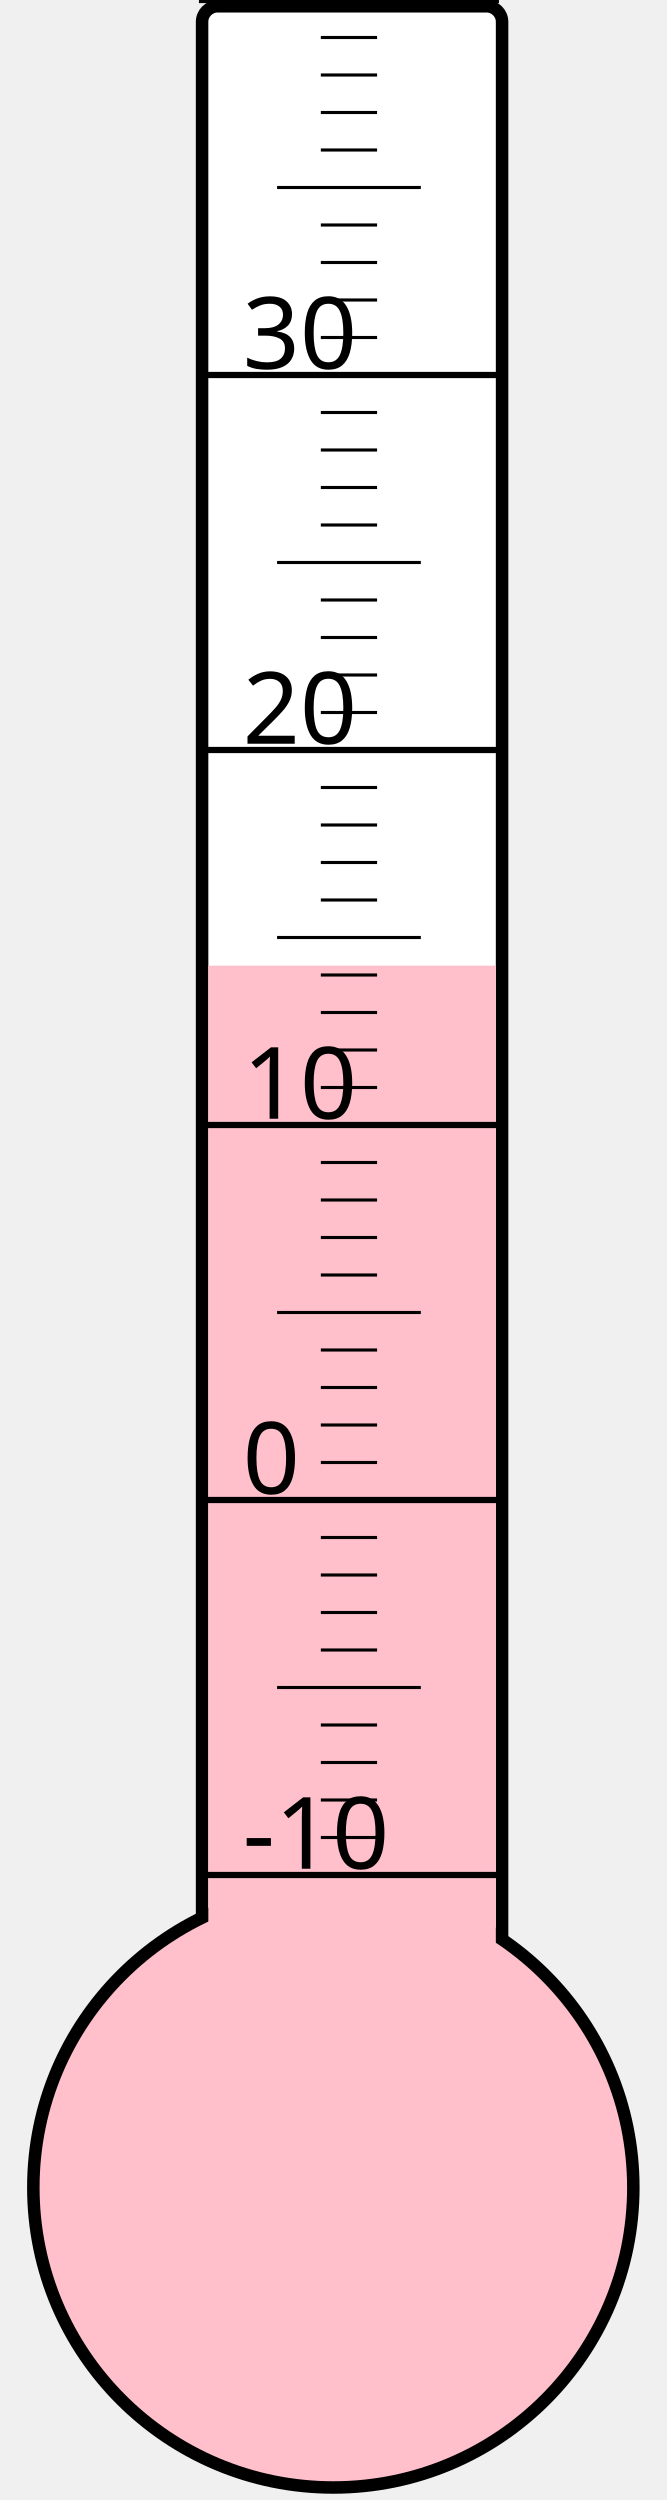
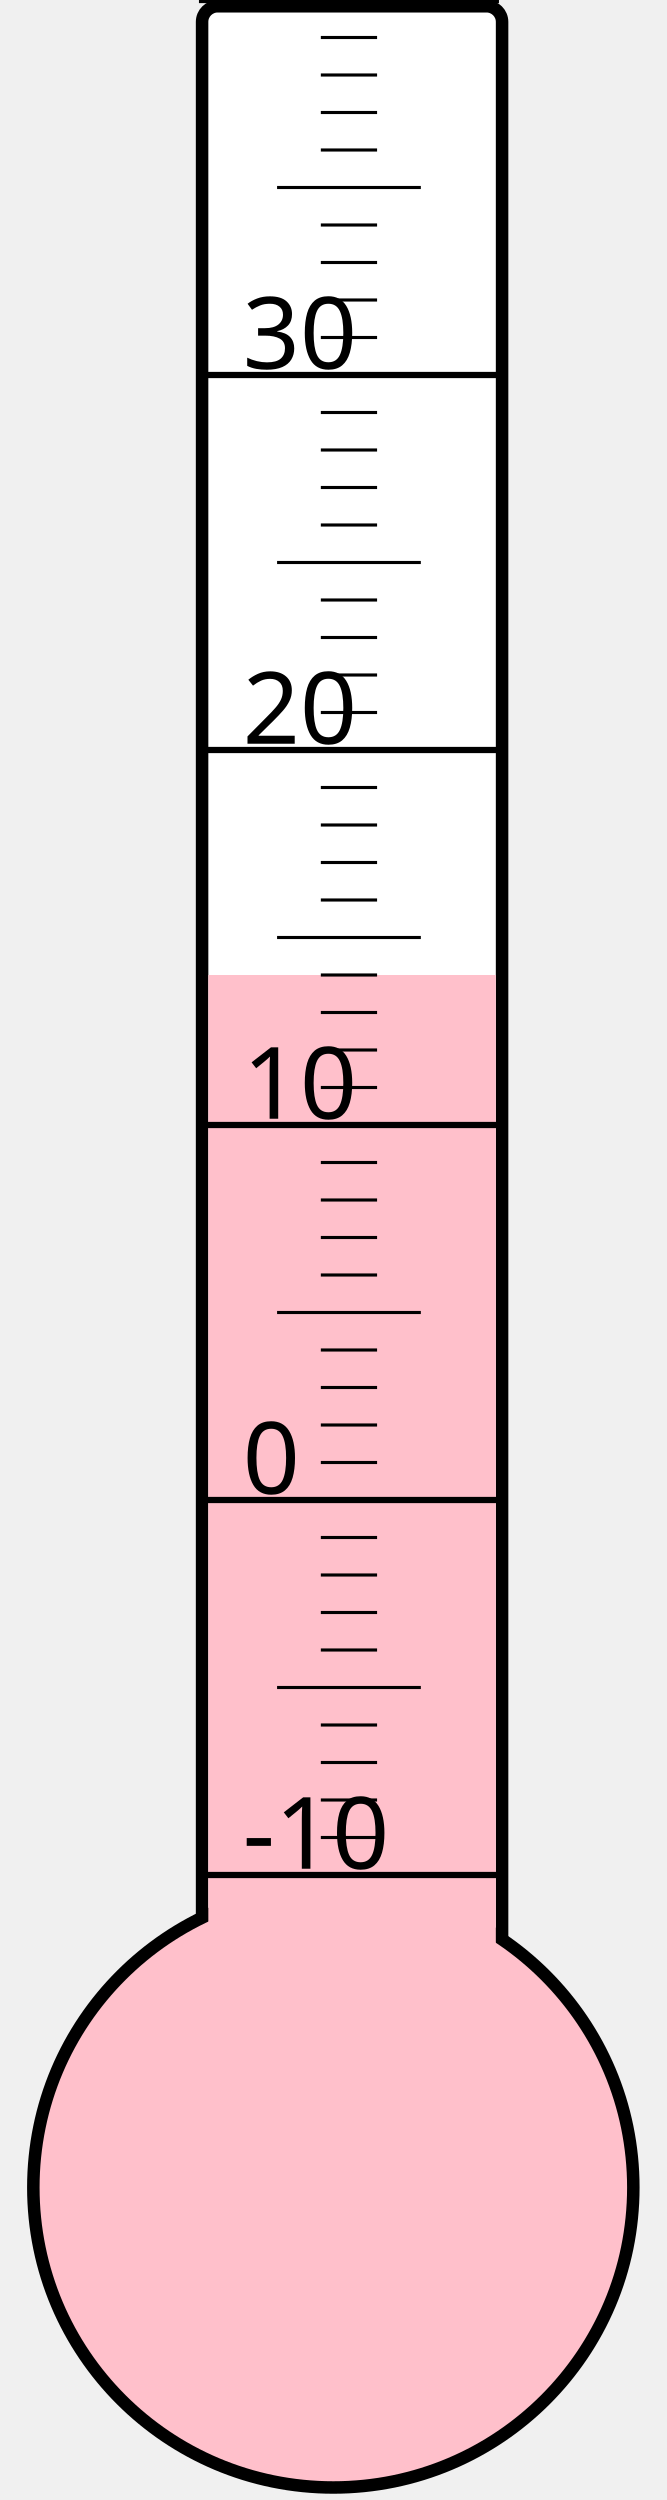
<svg xmlns="http://www.w3.org/2000/svg" width="40px" height="150px" viewBox="0 0 200 800">
  <rect width="200" height="800" x="0" y="0" style="fill: #ffffeb; fill-opacity: 0;" />
  <rect width="96" height="680" x="58" y="2" rx="5" ry="5" style="fill: white; fill-opacity: 1; stroke: black; stroke-width: 4;" />
  <circle cx="100" cy="700" r="96" style="fill: pink; stroke: black; stroke-width: 4;" />
-   <rect width="92" height="391.0" x="60" y="309.0" style="fill: pink; fill-opacity: 1; stroke-width: 0;" />
+   <rect width="92" height="388.0" x="60" y="312.0" style="fill: pink; fill-opacity: 1; stroke-width: 0;" />
  <text x="71" y="598" style="font-family: sans-serif; font-size: 24pt;">-10</text>
  <text x="71" y="478" style="font-family: sans-serif; font-size: 24pt;">0</text>
  <text x="71" y="358" style="font-family: sans-serif; font-size: 24pt;">10</text>
  <text x="71" y="238" style="font-family: sans-serif; font-size: 24pt;">20</text>
  <text x="71" y="118" style="font-family: sans-serif; font-size: 24pt;">30</text>
  <g style="stroke: black;">
    <line x1="57" y1="600" x2="153" y2="600" style="stroke-width: 2;" />
    <line x1="96" y1="588" x2="114" y2="588" style="stroke-width: 1;" />
    <line x1="96" y1="576" x2="114" y2="576" style="stroke-width: 1;" />
    <line x1="96" y1="564" x2="114" y2="564" style="stroke-width: 1;" />
    <line x1="96" y1="552" x2="114" y2="552" style="stroke-width: 1;" />
    <line x1="82" y1="540" x2="128" y2="540" style="stroke-width: 1;" />
    <line x1="96" y1="528" x2="114" y2="528" style="stroke-width: 1;" />
    <line x1="96" y1="516" x2="114" y2="516" style="stroke-width: 1;" />
    <line x1="96" y1="504" x2="114" y2="504" style="stroke-width: 1;" />
    <line x1="96" y1="492" x2="114" y2="492" style="stroke-width: 1;" />
    <line x1="57" y1="480" x2="153" y2="480" style="stroke-width: 2;" />
    <line x1="96" y1="468" x2="114" y2="468" style="stroke-width: 1;" />
    <line x1="96" y1="456" x2="114" y2="456" style="stroke-width: 1;" />
    <line x1="96" y1="444" x2="114" y2="444" style="stroke-width: 1;" />
    <line x1="96" y1="432" x2="114" y2="432" style="stroke-width: 1;" />
    <line x1="82" y1="420" x2="128" y2="420" style="stroke-width: 1;" />
    <line x1="96" y1="408" x2="114" y2="408" style="stroke-width: 1;" />
    <line x1="96" y1="396" x2="114" y2="396" style="stroke-width: 1;" />
    <line x1="96" y1="384" x2="114" y2="384" style="stroke-width: 1;" />
    <line x1="96" y1="372" x2="114" y2="372" style="stroke-width: 1;" />
    <line x1="57" y1="360" x2="153" y2="360" style="stroke-width: 2;" />
    <line x1="96" y1="348" x2="114" y2="348" style="stroke-width: 1;" />
    <line x1="96" y1="336" x2="114" y2="336" style="stroke-width: 1;" />
    <line x1="96" y1="324" x2="114" y2="324" style="stroke-width: 1;" />
    <line x1="96" y1="312" x2="114" y2="312" style="stroke-width: 1;" />
    <line x1="82" y1="300" x2="128" y2="300" style="stroke-width: 1;" />
    <line x1="96" y1="288" x2="114" y2="288" style="stroke-width: 1;" />
    <line x1="96" y1="276" x2="114" y2="276" style="stroke-width: 1;" />
    <line x1="96" y1="264" x2="114" y2="264" style="stroke-width: 1;" />
    <line x1="96" y1="252" x2="114" y2="252" style="stroke-width: 1;" />
    <line x1="57" y1="240" x2="153" y2="240" style="stroke-width: 2;" />
    <line x1="96" y1="228" x2="114" y2="228" style="stroke-width: 1;" />
    <line x1="96" y1="216" x2="114" y2="216" style="stroke-width: 1;" />
    <line x1="96" y1="204" x2="114" y2="204" style="stroke-width: 1;" />
    <line x1="96" y1="192" x2="114" y2="192" style="stroke-width: 1;" />
    <line x1="82" y1="180" x2="128" y2="180" style="stroke-width: 1;" />
    <line x1="96" y1="168" x2="114" y2="168" style="stroke-width: 1;" />
    <line x1="96" y1="156" x2="114" y2="156" style="stroke-width: 1;" />
    <line x1="96" y1="144" x2="114" y2="144" style="stroke-width: 1;" />
    <line x1="96" y1="132" x2="114" y2="132" style="stroke-width: 1;" />
    <line x1="57" y1="120" x2="153" y2="120" style="stroke-width: 2;" />
    <line x1="96" y1="108" x2="114" y2="108" style="stroke-width: 1;" />
    <line x1="96" y1="96" x2="114" y2="96" style="stroke-width: 1;" />
    <line x1="96" y1="84" x2="114" y2="84" style="stroke-width: 1;" />
    <line x1="96" y1="72" x2="114" y2="72" style="stroke-width: 1;" />
    <line x1="82" y1="60" x2="128" y2="60" style="stroke-width: 1;" />
    <line x1="96" y1="48" x2="114" y2="48" style="stroke-width: 1;" />
    <line x1="96" y1="36" x2="114" y2="36" style="stroke-width: 1;" />
    <line x1="96" y1="24" x2="114" y2="24" style="stroke-width: 1;" />
    <line x1="96" y1="12" x2="114" y2="12" style="stroke-width: 1;" />
    <line x1="57" y1="0" x2="153" y2="0" style="stroke-width: 2;" />
  </g>
</svg>
